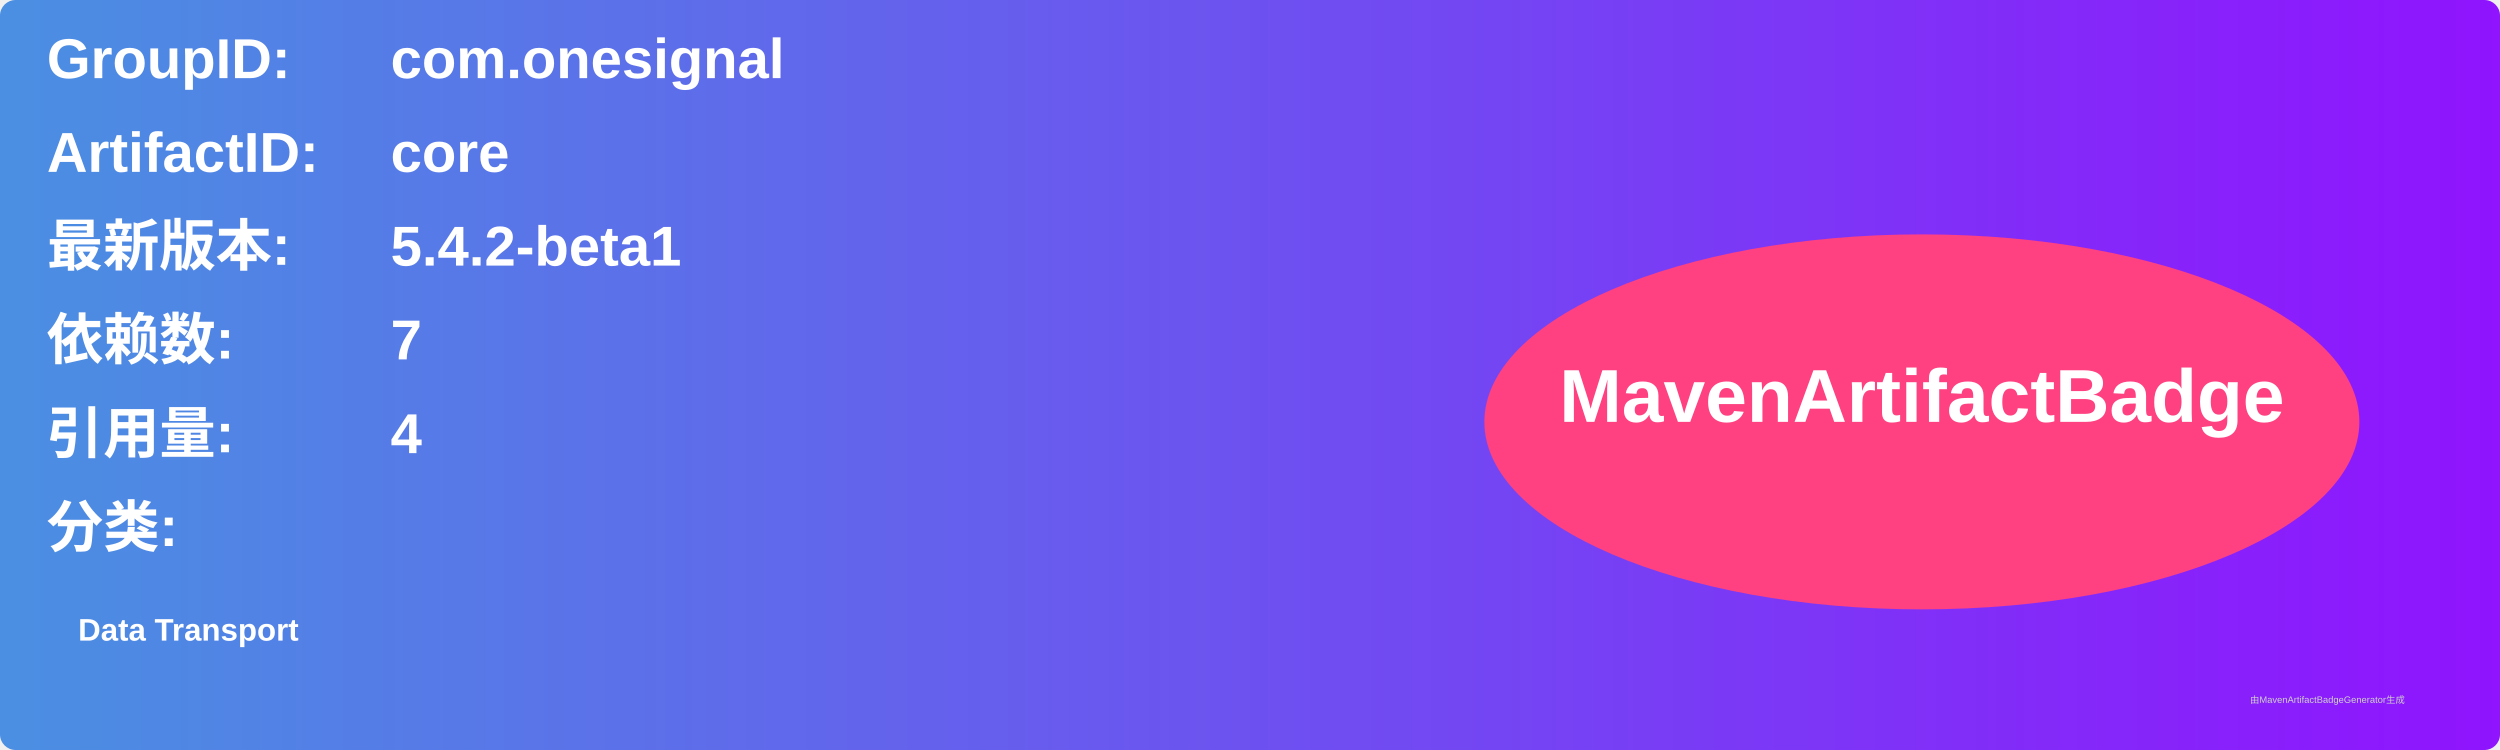
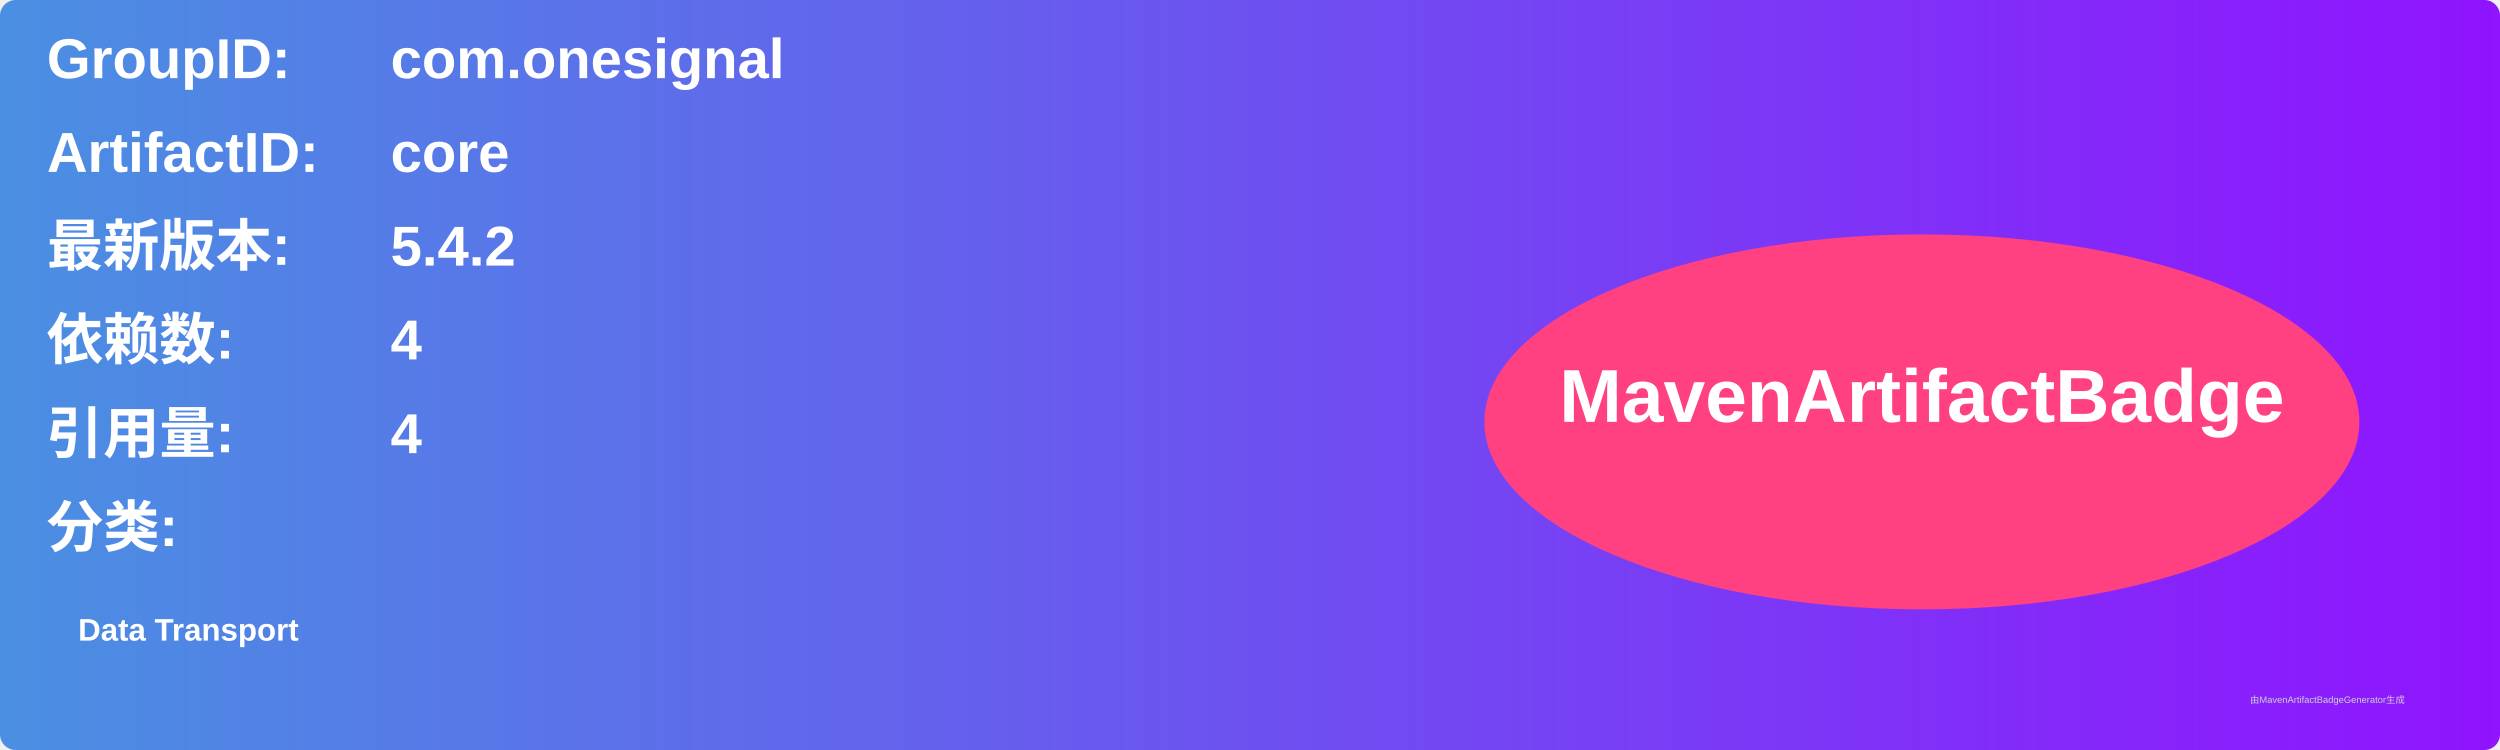
<svg xmlns="http://www.w3.org/2000/svg" width="800" height="240" viewBox="0 0 800 240">
  <linearGradient id="grad" x1="0%" y1="0%" x2="100%" y2="0%">
    <stop offset="0%" stop-color="#4a90e2" />
    <stop offset="100%" stop-color="#9013fe" />
  </linearGradient>
  <rect width="100%" height="100%" rx="5" ry="5" fill="url(#grad)" />
  <g transform="translate(15, 15)">
    <text x="0" y="10" font-family="Arial" font-size="18" fill="white" font-weight="bold" width="260">GroupID:</text>
    <text x="110" y="10" font-family="Arial" font-size="18" fill="white" font-weight="bold" width="460">com.onesignal</text>
    <text x="0" y="40" font-family="Arial" font-size="18" fill="white" font-weight="bold" width="260">ArtifactID:</text>
    <text x="110" y="40" font-family="Arial" font-size="18" fill="white" font-weight="bold" width="460">core</text>
    <text x="0" y="70" font-family="Arial" font-size="18" fill="white" font-weight="bold">最新版本:</text>
    <text x="110" y="70" font-family="Arial" font-size="18" fill="white" font-weight="bold">
-       <tspan font-weight="bold">5.4.2-beta1</tspan>
+       <tspan font-weight="bold">5.4.2</tspan>
    </text>
    <text x="0" y="100" font-family="Arial" font-size="18" fill="white" font-weight="bold">依赖数: </text>
    <text x="110" y="100" font-family="Arial" font-size="18" fill="white">
-       <tspan font-weight="bold">7</tspan>
+       <tspan font-weight="bold">4</tspan>
    </text>
    <text x="0" y="130" font-family="Arial" font-size="18" fill="white" font-weight="bold">引用量: </text>
    <text x="110" y="130" font-family="Arial" font-size="18" fill="white">
      <tspan font-weight="bold">4</tspan>
    </text>
    <text x="0" y="160" font-family="Arial" font-size="18" fill="white" font-weight="bold">分类:</text>
    <text x="10" y="190" font-family="Arial" font-size="10" fill="white">
      <tspan font-weight="bold">Data Transport</tspan>
    </text>
    <ellipse cx="600" cy="120" rx="140" ry="60" fill="#ff4081" />
    <text x="600" y="120" text-anchor="middle" font-family="Arial" font-size="24" fill="white" font-weight="bold">MavenArtifactBadge</text>
  </g>
  <text x="720" y="225" font-family="Arial" font-size="3" fill="#d0d0d0">由MavenArtifactBadgeGenerator生成</text>
</svg>
